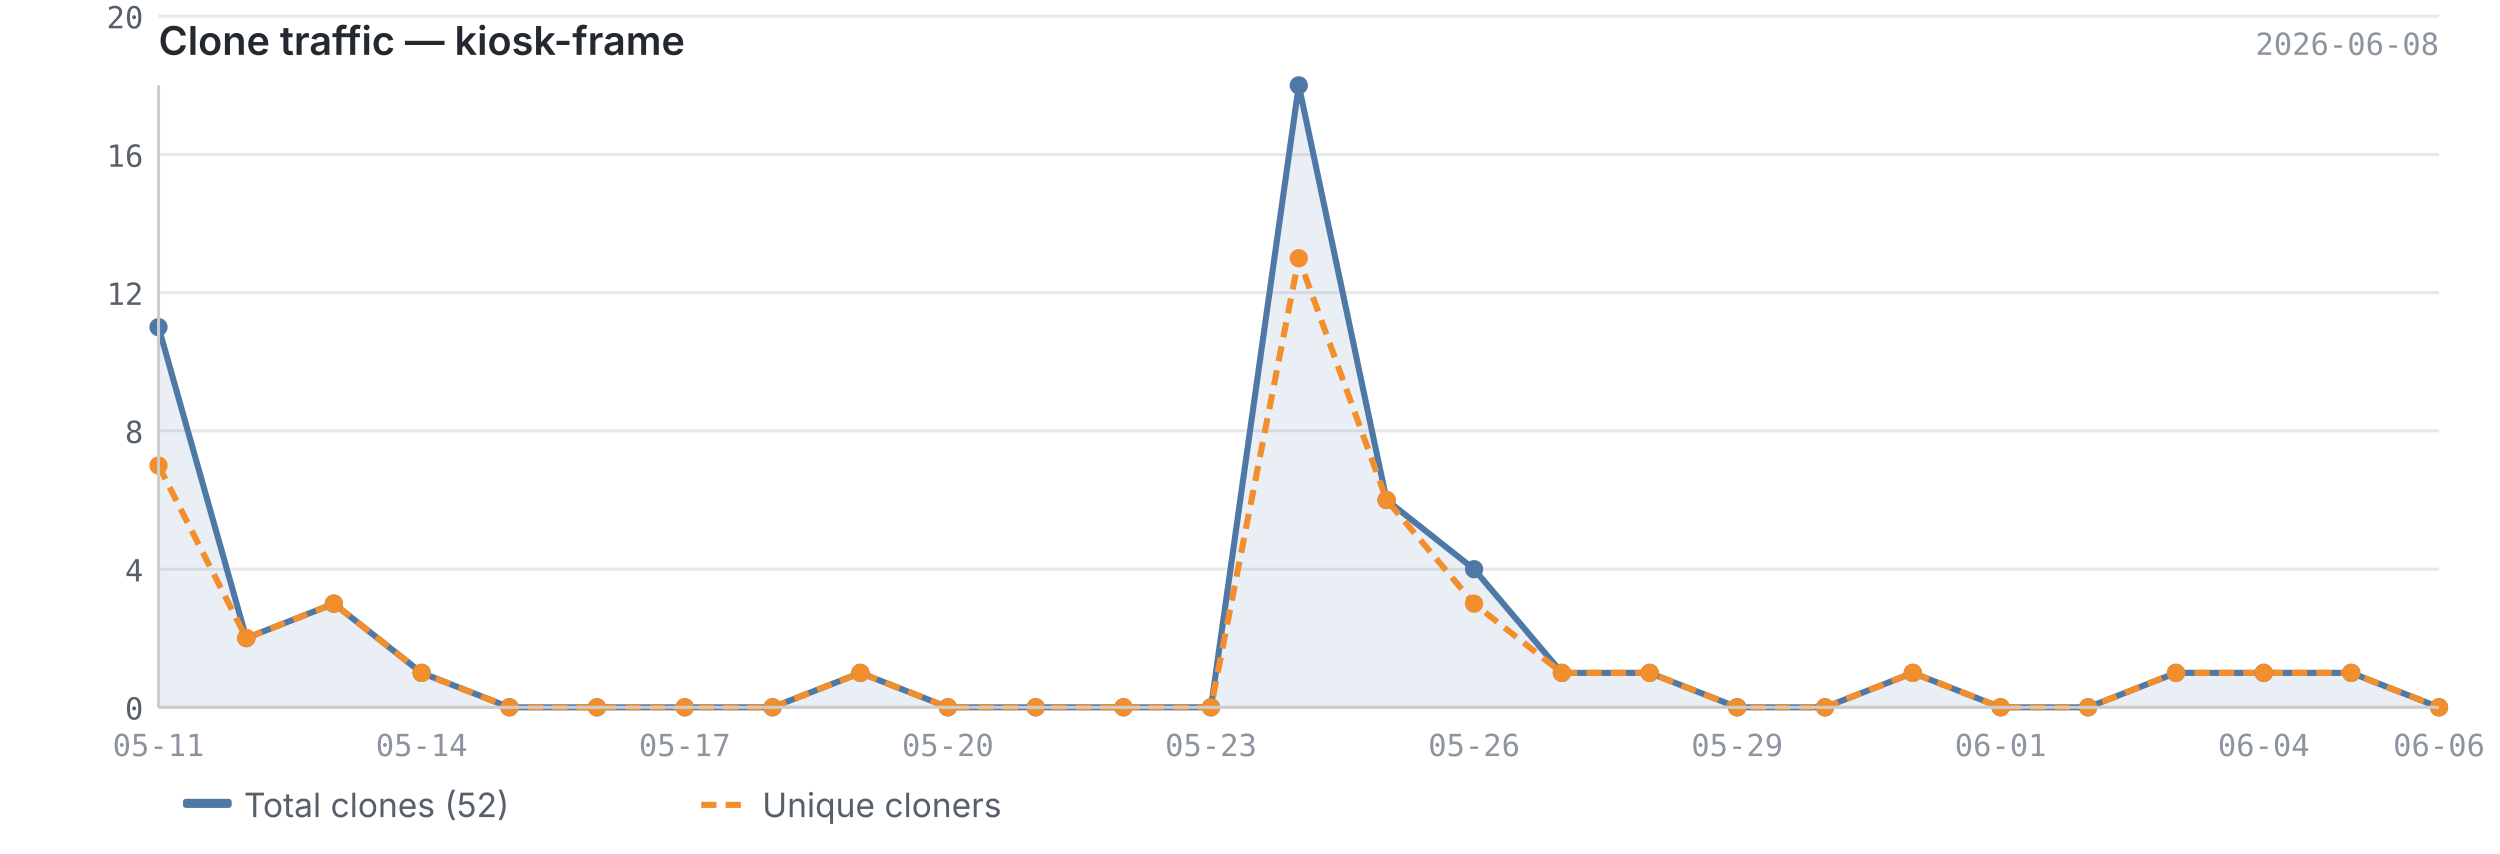
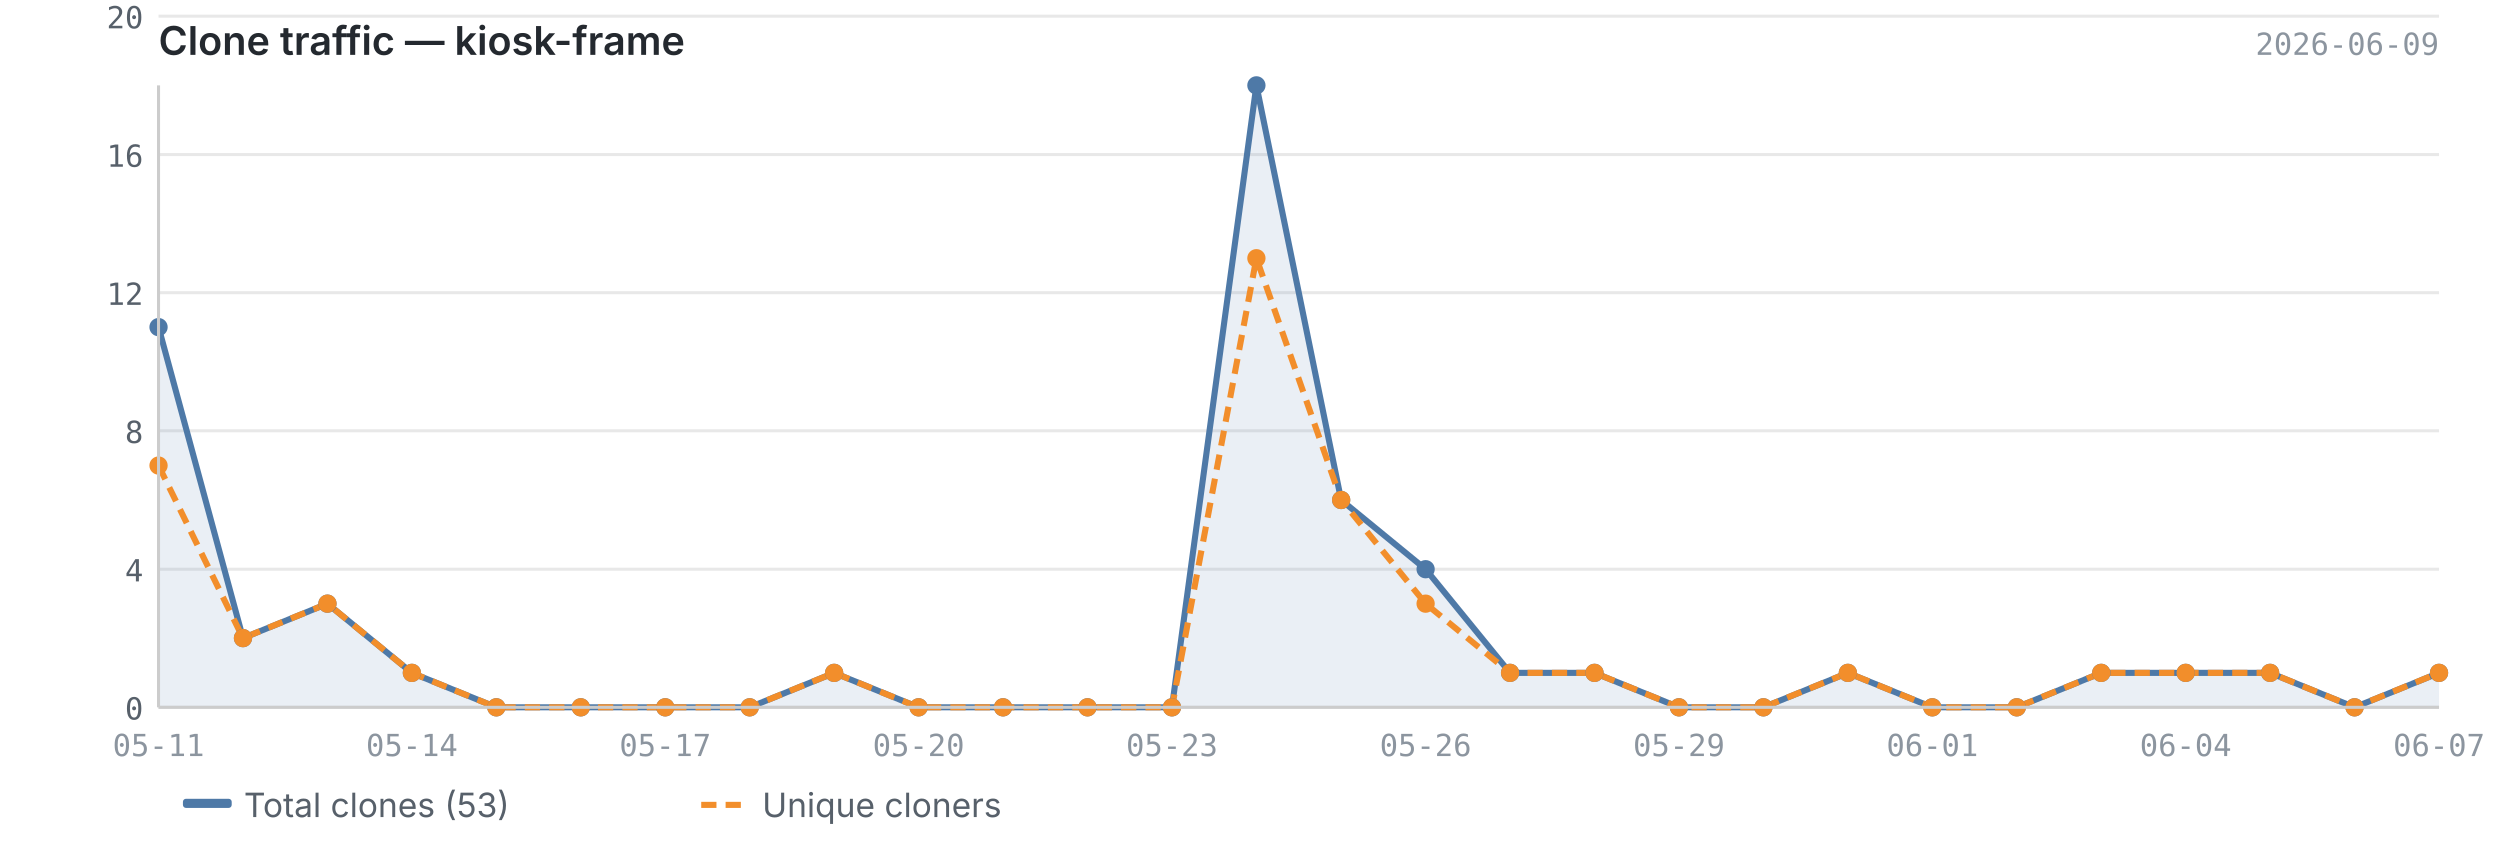
<svg xmlns="http://www.w3.org/2000/svg" viewBox="0 0 820 280" width="820" height="280">
  <text x="52" y="18" font-size="13" font-weight="600" fill="#24292f" font-family="-apple-system, BlinkMacSystemFont, 'Segoe UI', sans-serif">Clone traffic — kiosk-frame</text>
-   <text x="800" y="18" font-size="10" fill="#8c959f" font-family="ui-monospace, SFMono-Regular, 'SF Mono', Menlo, monospace" text-anchor="end">2026-06-08</text>
+   <text x="800" y="18" font-size="10" fill="#8c959f" font-family="ui-monospace, SFMono-Regular, 'SF Mono', Menlo, monospace" text-anchor="end">2026-06-09</text>
  <line x1="52" y1="232.0" x2="800" y2="232.0" stroke="#e8e8e8" stroke-width="1" />
  <line x1="52" y1="186.7" x2="800" y2="186.7" stroke="#e8e8e8" stroke-width="1" />
  <line x1="52" y1="141.3" x2="800" y2="141.3" stroke="#e8e8e8" stroke-width="1" />
  <line x1="52" y1="96.0" x2="800" y2="96.0" stroke="#e8e8e8" stroke-width="1" />
  <line x1="52" y1="50.7" x2="800" y2="50.7" stroke="#e8e8e8" stroke-width="1" />
  <line x1="52" y1="5.3" x2="800" y2="5.3" stroke="#e8e8e8" stroke-width="1" />
-   <path d="M52.0,107.3 L52.0,107.3 L80.8,209.3 L109.5,198.0 L138.3,220.7 L167.1,232.0 L195.8,232.0 L224.6,232.0 L253.4,232.0 L282.2,220.7 L310.9,232.0 L339.7,232.0 L368.5,232.0 L397.2,232.0 L426.0,28.0 L454.8,164.0 L483.5,186.7 L512.3,220.7 L541.1,220.7 L569.8,232.0 L598.6,232.0 L627.4,220.7 L656.2,232.0 L684.9,232.0 L713.7,220.7 L742.5,220.7 L771.2,220.7 L800.0,232.0 L800.0,232.0 L52.0,232.0Z" fill="#4e79a7" opacity="0.12" />
-   <polyline points="52.0,107.3 80.8,209.3 109.5,198.0 138.3,220.7 167.1,232.0 195.8,232.0 224.6,232.0 253.4,232.0 282.2,220.7 310.9,232.0 339.7,232.0 368.5,232.0 397.2,232.0 426.0,28.0 454.8,164.0 483.5,186.7 512.3,220.7 541.1,220.7 569.8,232.0 598.6,232.0 627.4,220.7 656.2,232.0 684.9,232.0 713.7,220.7 742.5,220.7 771.2,220.7 800.0,232.0" fill="none" stroke="#4e79a7" stroke-width="2" stroke-linejoin="round" />
-   <polyline points="52.0,152.7 80.8,209.3 109.5,198.0 138.3,220.7 167.1,232.0 195.8,232.0 224.6,232.0 253.4,232.0 282.2,220.7 310.9,232.0 339.7,232.0 368.5,232.0 397.2,232.0 426.0,84.7 454.8,164.0 483.5,198.0 512.3,220.7 541.1,220.7 569.8,232.0 598.6,232.0 627.4,220.7 656.2,232.0 684.9,232.0 713.7,220.7 742.5,220.7 771.2,220.7 800.0,232.0" fill="none" stroke="#f28e2b" stroke-width="2" stroke-linejoin="round" stroke-dasharray="5,3" />
+   <path d="M52.0,107.3 L52.0,107.3 L79.7,209.3 L107.4,198.0 L135.1,220.7 L162.8,232.0 L190.5,232.0 L218.2,232.0 L245.9,232.0 L273.6,220.7 L301.3,232.0 L329.0,232.0 L356.7,232.0 L384.4,232.0 L412.1,28.0 L439.9,164.0 L467.6,186.7 L495.3,220.7 L523.0,220.7 L550.7,232.0 L578.4,232.0 L606.1,220.7 L633.8,232.0 L661.5,232.0 L689.2,220.7 L716.9,220.7 L744.6,220.7 L772.3,232.0 L800.0,220.7 L800.0,232.0 L52.0,232.0Z" fill="#4e79a7" opacity="0.12" />
+   <polyline points="52.0,107.3 79.7,209.3 107.4,198.0 135.1,220.7 162.8,232.0 190.5,232.0 218.2,232.0 245.9,232.0 273.6,220.7 301.3,232.0 329.0,232.0 356.7,232.0 384.4,232.0 412.1,28.0 439.9,164.0 467.6,186.7 495.3,220.7 523.0,220.7 550.7,232.0 578.4,232.0 606.1,220.7 633.8,232.0 661.5,232.0 689.2,220.7 716.9,220.7 744.6,220.7 772.3,232.0 800.0,220.7" fill="none" stroke="#4e79a7" stroke-width="2" stroke-linejoin="round" />
+   <polyline points="52.0,152.7 79.7,209.3 107.4,198.0 135.1,220.7 162.8,232.0 190.5,232.0 218.2,232.0 245.9,232.0 273.6,220.7 301.3,232.0 329.0,232.0 356.7,232.0 384.4,232.0 412.1,84.7 439.9,164.0 467.6,198.0 495.3,220.7 523.0,220.7 550.7,232.0 578.4,232.0 606.1,220.7 633.8,232.0 661.5,232.0 689.2,220.7 716.9,220.7 744.6,220.7 772.3,232.0 800.0,220.7" fill="none" stroke="#f28e2b" stroke-width="2" stroke-linejoin="round" stroke-dasharray="5,3" />
  <circle cx="52.0" cy="107.3" r="3" fill="#4e79a7" />
-   <circle cx="80.8" cy="209.3" r="3" fill="#4e79a7" />
-   <circle cx="109.5" cy="198.0" r="3" fill="#4e79a7" />
-   <circle cx="138.3" cy="220.7" r="3" fill="#4e79a7" />
-   <circle cx="167.1" cy="232.0" r="3" fill="#4e79a7" />
-   <circle cx="195.8" cy="232.0" r="3" fill="#4e79a7" />
-   <circle cx="224.6" cy="232.0" r="3" fill="#4e79a7" />
-   <circle cx="253.4" cy="232.0" r="3" fill="#4e79a7" />
-   <circle cx="282.2" cy="220.7" r="3" fill="#4e79a7" />
-   <circle cx="310.9" cy="232.0" r="3" fill="#4e79a7" />
-   <circle cx="339.7" cy="232.0" r="3" fill="#4e79a7" />
-   <circle cx="368.5" cy="232.0" r="3" fill="#4e79a7" />
-   <circle cx="397.2" cy="232.0" r="3" fill="#4e79a7" />
-   <circle cx="426.0" cy="28.0" r="3" fill="#4e79a7" />
-   <circle cx="454.8" cy="164.0" r="3" fill="#4e79a7" />
-   <circle cx="483.5" cy="186.7" r="3" fill="#4e79a7" />
-   <circle cx="512.3" cy="220.7" r="3" fill="#4e79a7" />
-   <circle cx="541.1" cy="220.7" r="3" fill="#4e79a7" />
-   <circle cx="569.8" cy="232.0" r="3" fill="#4e79a7" />
-   <circle cx="598.6" cy="232.0" r="3" fill="#4e79a7" />
-   <circle cx="627.4" cy="220.7" r="3" fill="#4e79a7" />
-   <circle cx="656.2" cy="232.0" r="3" fill="#4e79a7" />
-   <circle cx="684.9" cy="232.0" r="3" fill="#4e79a7" />
-   <circle cx="713.7" cy="220.7" r="3" fill="#4e79a7" />
-   <circle cx="742.5" cy="220.7" r="3" fill="#4e79a7" />
-   <circle cx="771.2" cy="220.7" r="3" fill="#4e79a7" />
-   <circle cx="800.0" cy="232.0" r="3" fill="#4e79a7" />
+   <circle cx="79.7" cy="209.3" r="3" fill="#4e79a7" />
+   <circle cx="107.4" cy="198.0" r="3" fill="#4e79a7" />
+   <circle cx="135.1" cy="220.7" r="3" fill="#4e79a7" />
+   <circle cx="162.8" cy="232.0" r="3" fill="#4e79a7" />
+   <circle cx="190.5" cy="232.0" r="3" fill="#4e79a7" />
+   <circle cx="218.2" cy="232.0" r="3" fill="#4e79a7" />
+   <circle cx="245.9" cy="232.0" r="3" fill="#4e79a7" />
+   <circle cx="273.6" cy="220.7" r="3" fill="#4e79a7" />
+   <circle cx="301.3" cy="232.0" r="3" fill="#4e79a7" />
+   <circle cx="329.0" cy="232.0" r="3" fill="#4e79a7" />
+   <circle cx="356.7" cy="232.0" r="3" fill="#4e79a7" />
+   <circle cx="384.4" cy="232.0" r="3" fill="#4e79a7" />
+   <circle cx="412.1" cy="28.0" r="3" fill="#4e79a7" />
+   <circle cx="439.9" cy="164.0" r="3" fill="#4e79a7" />
+   <circle cx="467.6" cy="186.7" r="3" fill="#4e79a7" />
+   <circle cx="495.3" cy="220.7" r="3" fill="#4e79a7" />
+   <circle cx="523.0" cy="220.7" r="3" fill="#4e79a7" />
+   <circle cx="550.7" cy="232.0" r="3" fill="#4e79a7" />
+   <circle cx="578.4" cy="232.0" r="3" fill="#4e79a7" />
+   <circle cx="606.1" cy="220.7" r="3" fill="#4e79a7" />
+   <circle cx="633.8" cy="232.0" r="3" fill="#4e79a7" />
+   <circle cx="661.5" cy="232.0" r="3" fill="#4e79a7" />
+   <circle cx="689.2" cy="220.7" r="3" fill="#4e79a7" />
+   <circle cx="716.9" cy="220.7" r="3" fill="#4e79a7" />
+   <circle cx="744.6" cy="220.7" r="3" fill="#4e79a7" />
+   <circle cx="772.3" cy="232.0" r="3" fill="#4e79a7" />
+   <circle cx="800.0" cy="220.7" r="3" fill="#4e79a7" />
  <circle cx="52.0" cy="152.7" r="3" fill="#f28e2b" />
-   <circle cx="80.8" cy="209.3" r="3" fill="#f28e2b" />
-   <circle cx="109.5" cy="198.0" r="3" fill="#f28e2b" />
-   <circle cx="138.3" cy="220.7" r="3" fill="#f28e2b" />
-   <circle cx="167.1" cy="232.0" r="3" fill="#f28e2b" />
-   <circle cx="195.8" cy="232.0" r="3" fill="#f28e2b" />
-   <circle cx="224.6" cy="232.0" r="3" fill="#f28e2b" />
-   <circle cx="253.4" cy="232.0" r="3" fill="#f28e2b" />
-   <circle cx="282.2" cy="220.7" r="3" fill="#f28e2b" />
-   <circle cx="310.9" cy="232.0" r="3" fill="#f28e2b" />
-   <circle cx="339.7" cy="232.0" r="3" fill="#f28e2b" />
-   <circle cx="368.5" cy="232.0" r="3" fill="#f28e2b" />
-   <circle cx="397.2" cy="232.0" r="3" fill="#f28e2b" />
-   <circle cx="426.0" cy="84.7" r="3" fill="#f28e2b" />
-   <circle cx="454.8" cy="164.0" r="3" fill="#f28e2b" />
-   <circle cx="483.5" cy="198.0" r="3" fill="#f28e2b" />
-   <circle cx="512.3" cy="220.7" r="3" fill="#f28e2b" />
-   <circle cx="541.1" cy="220.7" r="3" fill="#f28e2b" />
-   <circle cx="569.8" cy="232.0" r="3" fill="#f28e2b" />
-   <circle cx="598.6" cy="232.0" r="3" fill="#f28e2b" />
-   <circle cx="627.4" cy="220.7" r="3" fill="#f28e2b" />
-   <circle cx="656.2" cy="232.0" r="3" fill="#f28e2b" />
-   <circle cx="684.9" cy="232.0" r="3" fill="#f28e2b" />
-   <circle cx="713.7" cy="220.7" r="3" fill="#f28e2b" />
-   <circle cx="742.5" cy="220.7" r="3" fill="#f28e2b" />
-   <circle cx="771.2" cy="220.7" r="3" fill="#f28e2b" />
-   <circle cx="800.0" cy="232.0" r="3" fill="#f28e2b" />
+   <circle cx="79.7" cy="209.3" r="3" fill="#f28e2b" />
+   <circle cx="107.4" cy="198.0" r="3" fill="#f28e2b" />
+   <circle cx="135.1" cy="220.7" r="3" fill="#f28e2b" />
+   <circle cx="162.8" cy="232.0" r="3" fill="#f28e2b" />
+   <circle cx="190.5" cy="232.0" r="3" fill="#f28e2b" />
+   <circle cx="218.2" cy="232.0" r="3" fill="#f28e2b" />
+   <circle cx="245.9" cy="232.0" r="3" fill="#f28e2b" />
+   <circle cx="273.6" cy="220.7" r="3" fill="#f28e2b" />
+   <circle cx="301.3" cy="232.0" r="3" fill="#f28e2b" />
+   <circle cx="329.0" cy="232.0" r="3" fill="#f28e2b" />
+   <circle cx="356.7" cy="232.0" r="3" fill="#f28e2b" />
+   <circle cx="384.4" cy="232.0" r="3" fill="#f28e2b" />
+   <circle cx="412.1" cy="84.7" r="3" fill="#f28e2b" />
+   <circle cx="439.9" cy="164.0" r="3" fill="#f28e2b" />
+   <circle cx="467.6" cy="198.0" r="3" fill="#f28e2b" />
+   <circle cx="495.3" cy="220.7" r="3" fill="#f28e2b" />
+   <circle cx="523.0" cy="220.7" r="3" fill="#f28e2b" />
+   <circle cx="550.7" cy="232.0" r="3" fill="#f28e2b" />
+   <circle cx="578.4" cy="232.0" r="3" fill="#f28e2b" />
+   <circle cx="606.1" cy="220.7" r="3" fill="#f28e2b" />
+   <circle cx="633.8" cy="232.0" r="3" fill="#f28e2b" />
+   <circle cx="661.5" cy="232.0" r="3" fill="#f28e2b" />
+   <circle cx="689.2" cy="220.7" r="3" fill="#f28e2b" />
+   <circle cx="716.9" cy="220.7" r="3" fill="#f28e2b" />
+   <circle cx="744.6" cy="220.7" r="3" fill="#f28e2b" />
+   <circle cx="772.3" cy="232.0" r="3" fill="#f28e2b" />
+   <circle cx="800.0" cy="220.7" r="3" fill="#f28e2b" />
  <line x1="52" y1="28" x2="52" y2="232" stroke="#cccccc" stroke-width="1" />
  <line x1="52" y1="232" x2="800" y2="232" stroke="#cccccc" stroke-width="1" />
  <text x="47" y="236.0" text-anchor="end" font-size="10" fill="#57606a" font-family="ui-monospace, SFMono-Regular, 'SF Mono', Menlo, monospace">0</text>
  <text x="47" y="190.7" text-anchor="end" font-size="10" fill="#57606a" font-family="ui-monospace, SFMono-Regular, 'SF Mono', Menlo, monospace">4</text>
  <text x="47" y="145.3" text-anchor="end" font-size="10" fill="#57606a" font-family="ui-monospace, SFMono-Regular, 'SF Mono', Menlo, monospace">8</text>
  <text x="47" y="100.0" text-anchor="end" font-size="10" fill="#57606a" font-family="ui-monospace, SFMono-Regular, 'SF Mono', Menlo, monospace">12</text>
  <text x="47" y="54.7" text-anchor="end" font-size="10" fill="#57606a" font-family="ui-monospace, SFMono-Regular, 'SF Mono', Menlo, monospace">16</text>
  <text x="47" y="9.3" text-anchor="end" font-size="10" fill="#57606a" font-family="ui-monospace, SFMono-Regular, 'SF Mono', Menlo, monospace">20</text>
  <text x="52.0" y="248" text-anchor="middle" font-size="10" fill="#8c959f" font-family="ui-monospace, SFMono-Regular, 'SF Mono', Menlo, monospace">05-11</text>
-   <text x="138.3" y="248" text-anchor="middle" font-size="10" fill="#8c959f" font-family="ui-monospace, SFMono-Regular, 'SF Mono', Menlo, monospace">05-14</text>
-   <text x="224.6" y="248" text-anchor="middle" font-size="10" fill="#8c959f" font-family="ui-monospace, SFMono-Regular, 'SF Mono', Menlo, monospace">05-17</text>
-   <text x="310.9" y="248" text-anchor="middle" font-size="10" fill="#8c959f" font-family="ui-monospace, SFMono-Regular, 'SF Mono', Menlo, monospace">05-20</text>
-   <text x="397.2" y="248" text-anchor="middle" font-size="10" fill="#8c959f" font-family="ui-monospace, SFMono-Regular, 'SF Mono', Menlo, monospace">05-23</text>
-   <text x="483.5" y="248" text-anchor="middle" font-size="10" fill="#8c959f" font-family="ui-monospace, SFMono-Regular, 'SF Mono', Menlo, monospace">05-26</text>
-   <text x="569.8" y="248" text-anchor="middle" font-size="10" fill="#8c959f" font-family="ui-monospace, SFMono-Regular, 'SF Mono', Menlo, monospace">05-29</text>
-   <text x="656.2" y="248" text-anchor="middle" font-size="10" fill="#8c959f" font-family="ui-monospace, SFMono-Regular, 'SF Mono', Menlo, monospace">06-01</text>
-   <text x="742.5" y="248" text-anchor="middle" font-size="10" fill="#8c959f" font-family="ui-monospace, SFMono-Regular, 'SF Mono', Menlo, monospace">06-04</text>
-   <text x="800.0" y="248" text-anchor="middle" font-size="10" fill="#8c959f" font-family="ui-monospace, SFMono-Regular, 'SF Mono', Menlo, monospace">06-06</text>
+   <text x="135.1" y="248" text-anchor="middle" font-size="10" fill="#8c959f" font-family="ui-monospace, SFMono-Regular, 'SF Mono', Menlo, monospace">05-14</text>
+   <text x="218.2" y="248" text-anchor="middle" font-size="10" fill="#8c959f" font-family="ui-monospace, SFMono-Regular, 'SF Mono', Menlo, monospace">05-17</text>
+   <text x="301.3" y="248" text-anchor="middle" font-size="10" fill="#8c959f" font-family="ui-monospace, SFMono-Regular, 'SF Mono', Menlo, monospace">05-20</text>
+   <text x="384.4" y="248" text-anchor="middle" font-size="10" fill="#8c959f" font-family="ui-monospace, SFMono-Regular, 'SF Mono', Menlo, monospace">05-23</text>
+   <text x="467.6" y="248" text-anchor="middle" font-size="10" fill="#8c959f" font-family="ui-monospace, SFMono-Regular, 'SF Mono', Menlo, monospace">05-26</text>
+   <text x="550.7" y="248" text-anchor="middle" font-size="10" fill="#8c959f" font-family="ui-monospace, SFMono-Regular, 'SF Mono', Menlo, monospace">05-29</text>
+   <text x="633.8" y="248" text-anchor="middle" font-size="10" fill="#8c959f" font-family="ui-monospace, SFMono-Regular, 'SF Mono', Menlo, monospace">06-01</text>
+   <text x="716.9" y="248" text-anchor="middle" font-size="10" fill="#8c959f" font-family="ui-monospace, SFMono-Regular, 'SF Mono', Menlo, monospace">06-04</text>
+   <text x="800.0" y="248" text-anchor="middle" font-size="10" fill="#8c959f" font-family="ui-monospace, SFMono-Regular, 'SF Mono', Menlo, monospace">06-07</text>
  <rect x="60" y="262" width="16" height="3" fill="#4e79a7" rx="1" />
-   <text x="80" y="268" font-size="11" fill="#57606a" font-family="-apple-system, BlinkMacSystemFont, 'Segoe UI', sans-serif">Total clones (52)</text>
+   <text x="80" y="268" font-size="11" fill="#57606a" font-family="-apple-system, BlinkMacSystemFont, 'Segoe UI', sans-serif">Total clones (53)</text>
  <line x1="230" y1="264" x2="246" y2="264" stroke="#f28e2b" stroke-width="2" stroke-dasharray="5,3" />
  <text x="250" y="268" font-size="11" fill="#57606a" font-family="-apple-system, BlinkMacSystemFont, 'Segoe UI', sans-serif">Unique cloners</text>
</svg>
